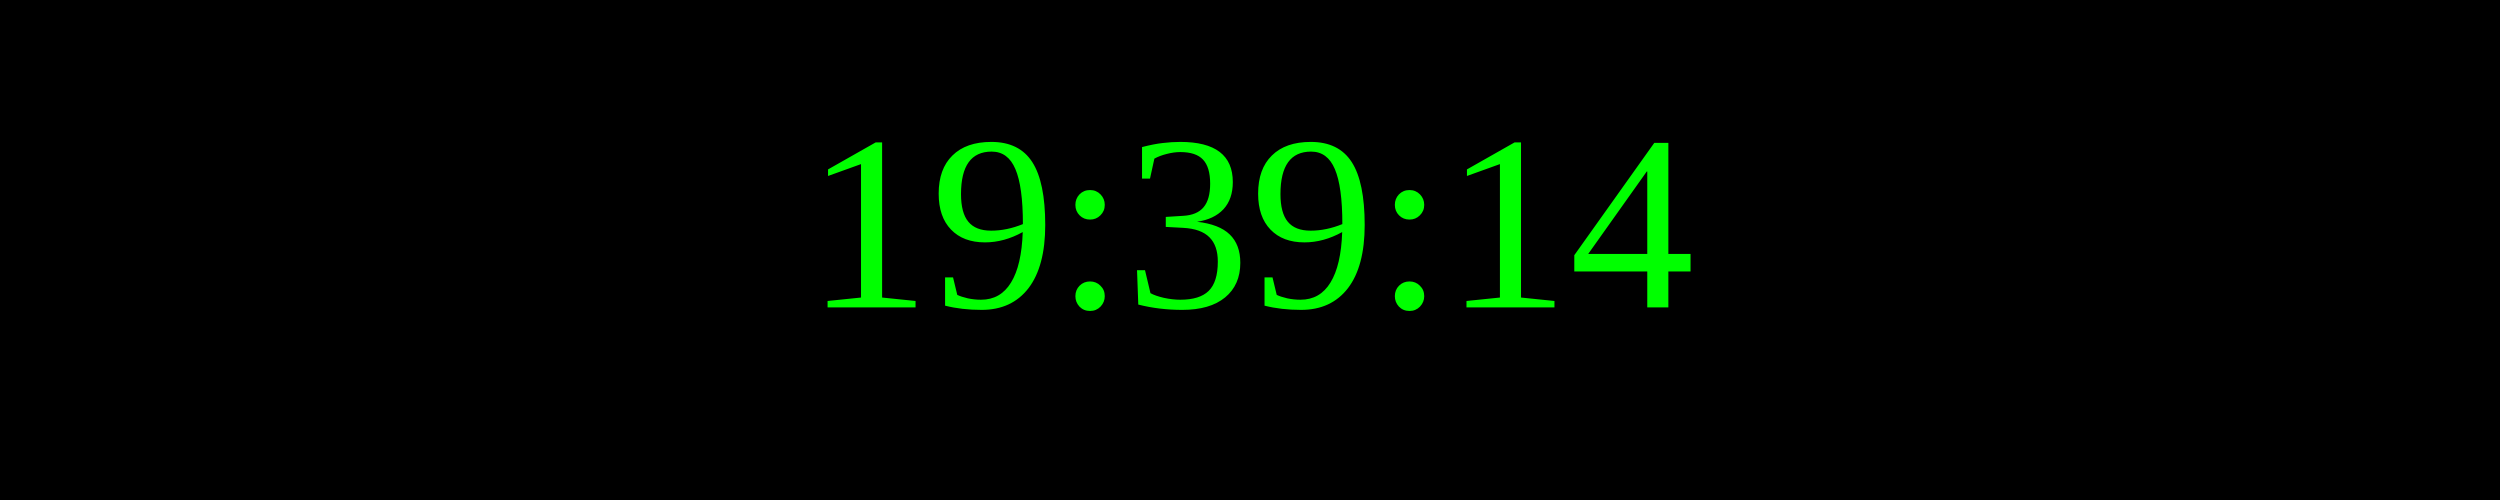
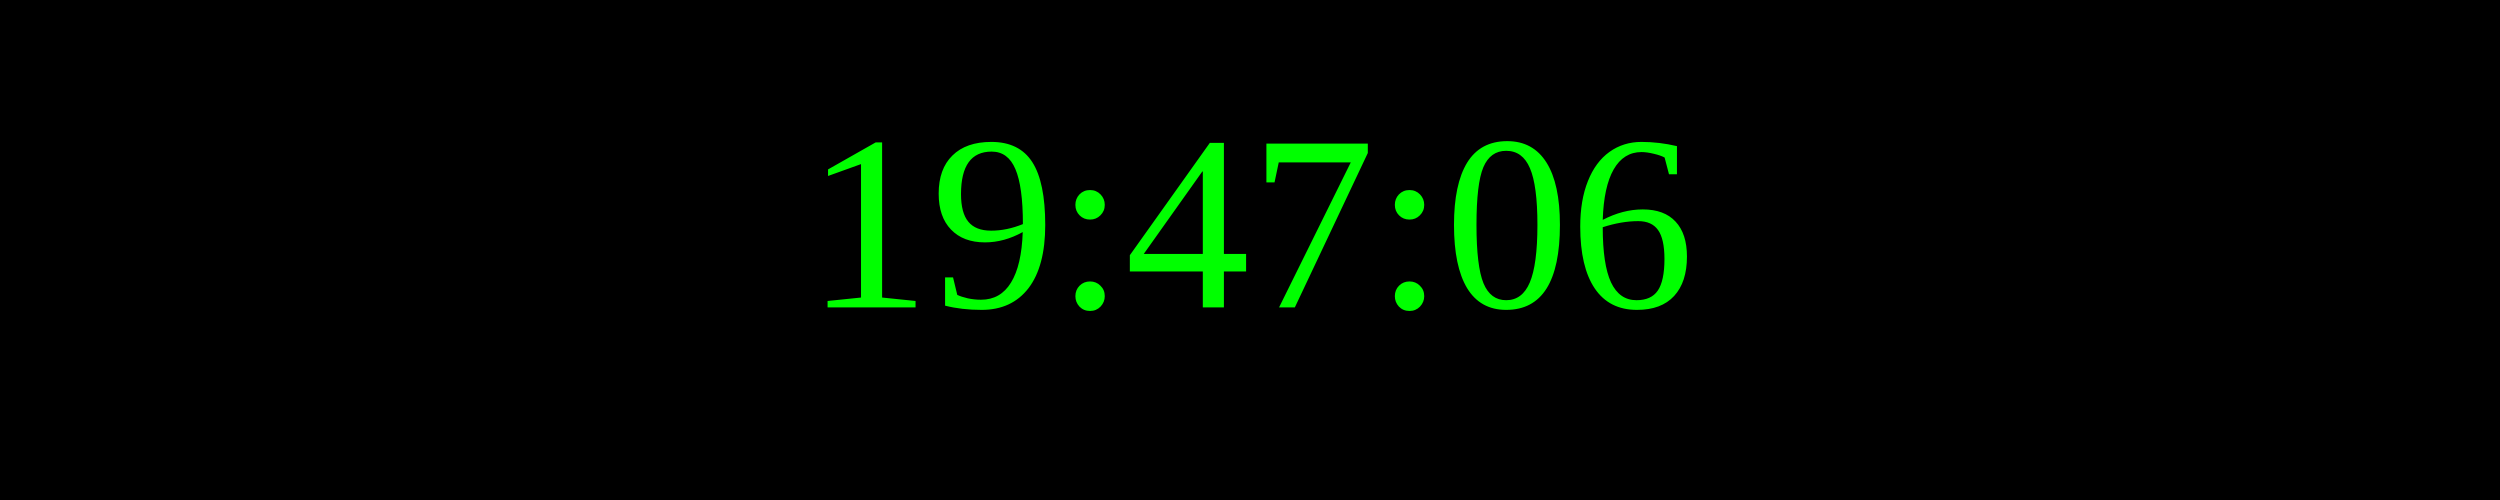
<svg xmlns="http://www.w3.org/2000/svg" width="250" height="50">
  <rect width="100%" height="100%" fill="black" />
  <text x="50%" y="50%" font-size="25" fill="lime" text-anchor="middle" dominant-baseline="middle">
- 19:39:14
+ 19:47:06
</text>
</svg>
